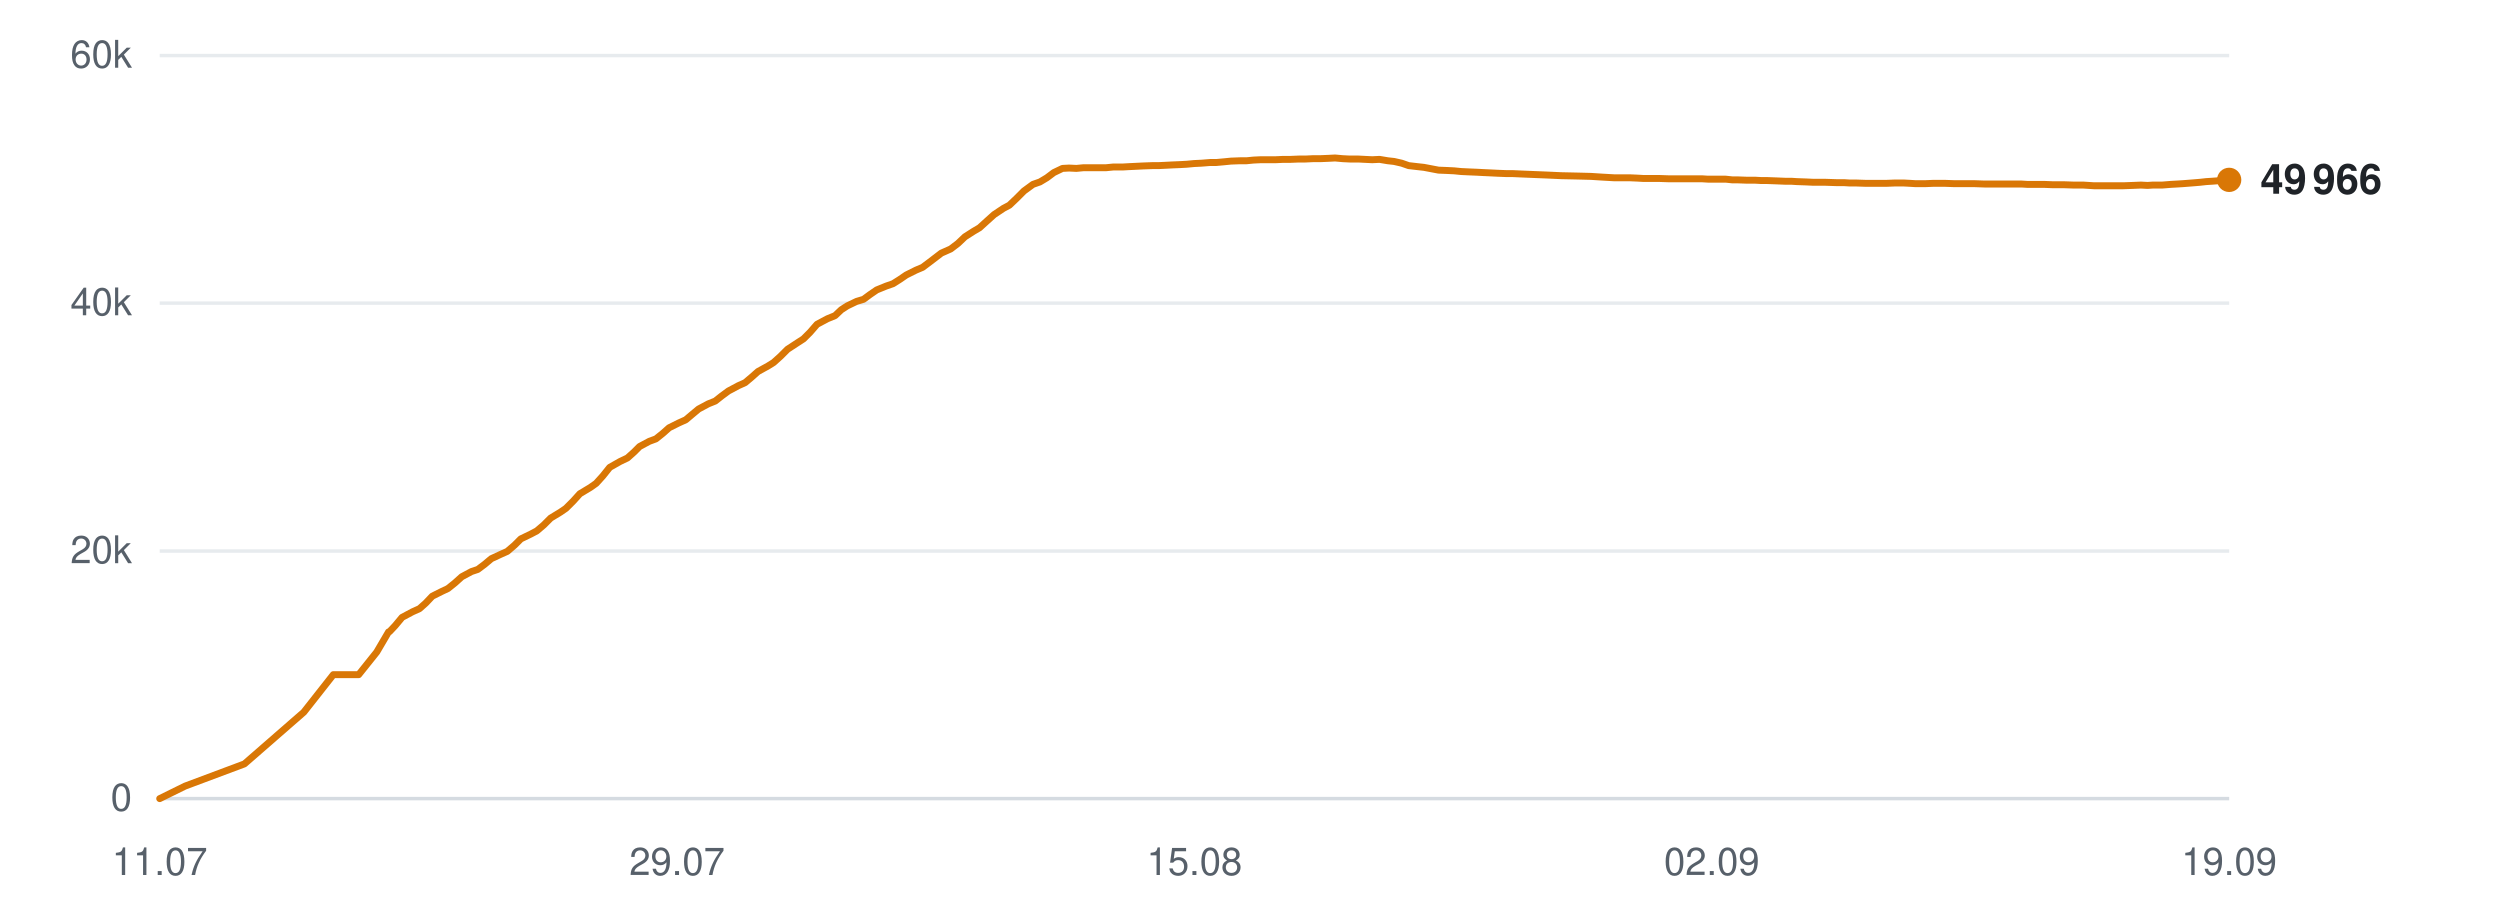
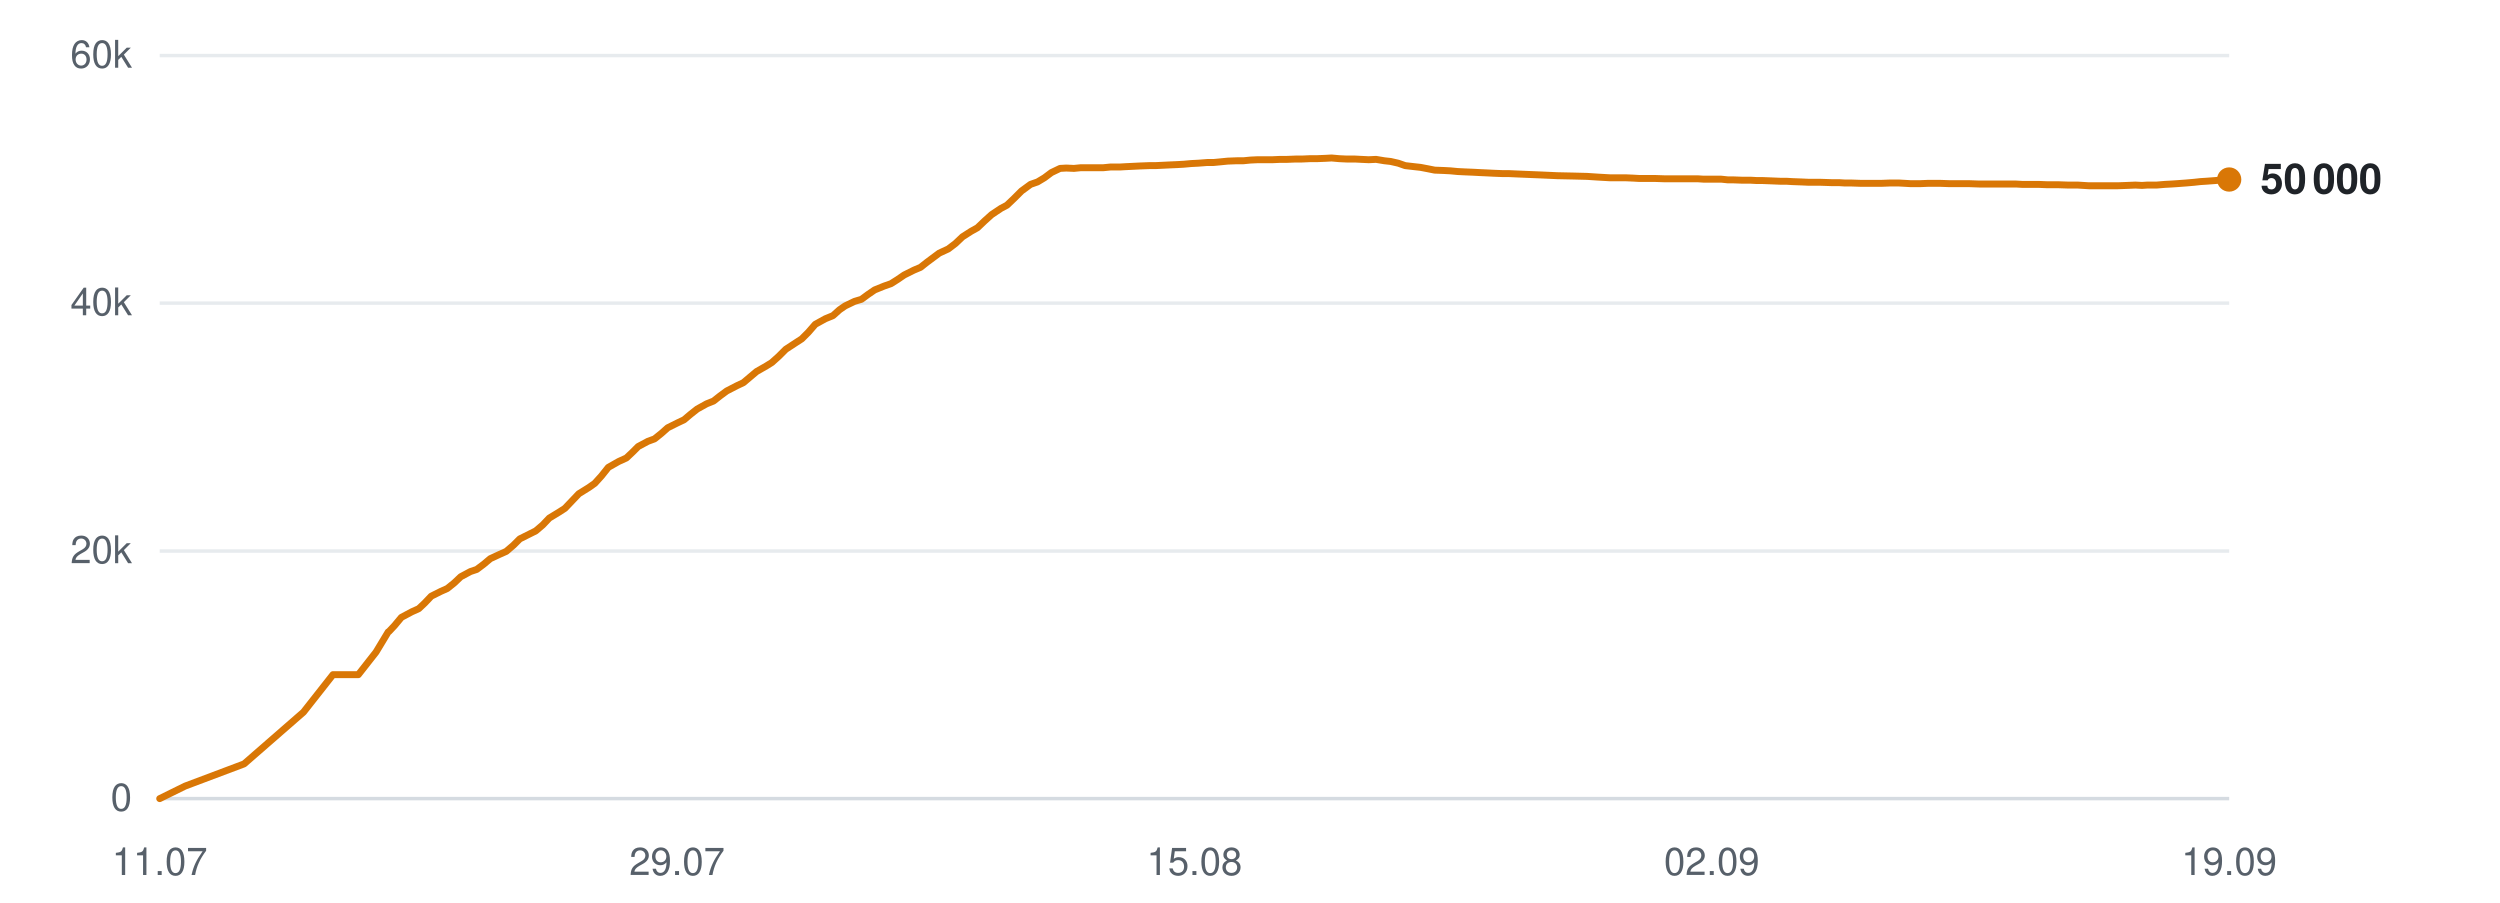
<svg xmlns="http://www.w3.org/2000/svg" viewBox="0 0 720 260" width="720" height="260" role="img" aria-label="Subscribers over time">
  <line x1="46" y1="230.0" x2="642" y2="230.0" stroke="#d0d7de" stroke-width="1" opacity="0.9" />
  <text x="38" y="233.5" text-anchor="end" font-family="-apple-system,BlinkMacSystemFont,'Segoe UI',Helvetica,Arial,sans-serif" font-size="11" fill="#57606a">0</text>
  <line x1="46" y1="158.7" x2="642" y2="158.7" stroke="#d0d7de" stroke-width="1" opacity="0.5" />
  <text x="38" y="162.2" text-anchor="end" font-family="-apple-system,BlinkMacSystemFont,'Segoe UI',Helvetica,Arial,sans-serif" font-size="11" fill="#57606a">20k</text>
  <line x1="46" y1="87.3" x2="642" y2="87.3" stroke="#d0d7de" stroke-width="1" opacity="0.5" />
  <text x="38" y="90.8" text-anchor="end" font-family="-apple-system,BlinkMacSystemFont,'Segoe UI',Helvetica,Arial,sans-serif" font-size="11" fill="#57606a">40k</text>
  <line x1="46" y1="16.0" x2="642" y2="16.0" stroke="#d0d7de" stroke-width="1" opacity="0.5" />
  <text x="38" y="19.5" text-anchor="end" font-family="-apple-system,BlinkMacSystemFont,'Segoe UI',Helvetica,Arial,sans-serif" font-size="11" fill="#57606a">60k</text>
  <text x="46.0" y="252" text-anchor="middle" font-family="-apple-system,BlinkMacSystemFont,'Segoe UI',Helvetica,Arial,sans-serif" font-size="11" fill="#57606a">11.07</text>
  <text x="195.0" y="252" text-anchor="middle" font-family="-apple-system,BlinkMacSystemFont,'Segoe UI',Helvetica,Arial,sans-serif" font-size="11" fill="#57606a">29.07</text>
  <text x="344.0" y="252" text-anchor="middle" font-family="-apple-system,BlinkMacSystemFont,'Segoe UI',Helvetica,Arial,sans-serif" font-size="11" fill="#57606a">15.08</text>
  <text x="493.0" y="252" text-anchor="middle" font-family="-apple-system,BlinkMacSystemFont,'Segoe UI',Helvetica,Arial,sans-serif" font-size="11" fill="#57606a">02.09</text>
  <text x="642.0" y="252" text-anchor="middle" font-family="-apple-system,BlinkMacSystemFont,'Segoe UI',Helvetica,Arial,sans-serif" font-size="11" fill="#57606a">19.09</text>
-   <polyline points="46.0,230.0 53.3,226.4 70.4,220.0 87.5,205.1 96.0,194.3 103.3,194.3 108.5,187.8 111.9,182.0 112.2,181.9 112.2,181.9 113.8,180.2 115.8,177.8 118.8,176.2 120.8,175.3 122.6,173.7 124.5,171.7 127.3,170.3 129.0,169.5 131.0,167.9 133.0,166.1 135.8,164.6 137.6,164.0 139.6,162.5 141.5,160.9 144.3,159.6 146.1,158.8 148.2,157.0 150.0,155.2 152.9,153.8 154.6,152.9 156.6,151.2 158.6,149.2 161.4,147.5 163.0,146.4 165.1,144.3 167.0,142.2 170.0,140.4 171.7,139.2 173.6,137.1 175.6,134.6 178.6,132.9 180.7,131.9 182.6,130.2 184.2,128.6 187.0,127.1 188.9,126.4 190.9,124.8 192.7,123.2 195.5,121.8 197.5,120.9 199.4,119.3 201.2,117.8 204.0,116.3 206.0,115.5 207.9,114.0 209.8,112.6 212.6,111.1 214.6,110.2 216.5,108.6 218.3,107.0 221.2,105.4 222.8,104.4 224.8,102.6 226.8,100.6 229.7,98.7 231.4,97.6 233.3,95.7 235.3,93.4 238.3,91.8 240.5,90.9 242.3,89.2 244.0,88.1 246.7,86.8 248.7,86.2 250.6,84.8 252.5,83.5 255.2,82.4 257.2,81.7 259.1,80.5 261.0,79.2 263.8,77.8 265.7,77.0 267.7,75.5 271.1,72.9 273.8,71.7 275.9,70.1 277.9,68.2 280.4,66.6 282.1,65.6 284.3,63.6 286.3,61.8 289.0,60.0 290.7,59.1 292.8,57.1 294.9,55.0 297.5,53.1 299.5,52.4 301.5,51.2 303.5,49.7 306.0,48.5 307.9,48.4 310.0,48.5 312.1,48.3 314.7,48.3 316.5,48.3 318.6,48.3 320.6,48.1 323.3,48.1 325.0,48.0 327.1,47.9 329.1,47.8 331.8,47.7 333.6,47.7 335.7,47.6 337.6,47.5 340.0,47.4 341.8,47.3 343.9,47.1 346.0,47.0 348.5,46.8 350.3,46.8 352.5,46.6 354.5,46.4 357.1,46.3 359.0,46.3 361.0,46.1 363.1,46.0 365.6,46.0 367.4,46.0 369.6,45.9 371.7,45.9 374.1,45.8 376.0,45.8 378.1,45.7 380.2,45.7 382.6,45.6 384.5,45.5 386.7,45.7 388.7,45.8 391.2,45.8 393.1,45.9 395.2,46.0 397.3,45.9 399.7,46.3 401.5,46.5 403.7,47.0 405.7,47.7 408.3,48.0 410.1,48.2 412.2,48.6 414.3,49.0 416.8,49.1 418.8,49.2 420.8,49.4 422.9,49.5 425.3,49.6 427.2,49.7 429.4,49.8 431.4,49.9 433.9,50.0 435.7,50.0 437.9,50.1 440.3,50.2 445.3,50.4 449.7,50.6 454.3,50.7 458.2,50.8 461.3,51.0 464.8,51.2 466.2,51.2 469.3,51.2 471.6,51.3 473.3,51.4 474.9,51.4 477.9,51.4 480.8,51.5 484.0,51.5 486.3,51.5 488.6,51.5 490.3,51.5 491.9,51.6 494.6,51.6 497.0,51.6 498.9,51.8 500.4,51.8 503.1,51.9 505.5,51.9 507.3,52.0 509.0,52.0 511.7,52.1 514.1,52.2 515.9,52.2 517.4,52.3 520.2,52.4 522.3,52.5 524.0,52.5 525.8,52.5 528.8,52.6 531.0,52.6 532.6,52.7 534.4,52.7 537.3,52.8 540.1,52.8 543.3,52.8 545.8,52.7 548.2,52.7 550.1,52.8 551.7,52.9 554.4,52.9 556.8,52.8 558.6,52.8 560.1,52.8 562.9,52.9 565.3,52.9 567.1,52.9 568.7,52.9 571.5,53.0 573.8,53.0 575.6,53.0 577.2,53.0 580.0,53.0 582.2,53.0 583.8,53.1 585.6,53.1 588.6,53.1 591.1,53.2 592.7,53.2 594.3,53.2 597.2,53.3 600.0,53.3 603.1,53.5 605.7,53.5 608.1,53.5 610.0,53.5 611.5,53.5 614.2,53.4 616.6,53.3 618.5,53.4 620.0,53.3 622.7,53.3 625.2,53.1 627.0,53.0 628.6,52.9 631.2,52.7 633.6,52.5 635.4,52.3 637.0,52.2 639.7,52.0 642.0,51.8" fill="none" stroke="#d97706" stroke-width="2" stroke-linejoin="round" stroke-linecap="round" />
-   <circle cx="642.0" cy="51.8" r="3.5" fill="#d97706" />
-   <text x="651.0" y="55.8" font-family="-apple-system,BlinkMacSystemFont,'Segoe UI',Helvetica,Arial,sans-serif" font-size="12" font-weight="600" fill="#1f2328">49 966</text>
+   <polyline points="46.0,230.0 53.3,226.4 70.3,220.0 87.4,205.1 95.9,194.3 103.2,194.3 108.3,187.8 111.8,182.0 112.0,181.9 112.0,181.9 113.6,180.2 115.6,177.8 118.6,176.2 120.6,175.3 122.3,173.7 124.2,171.7 127.0,170.3 128.8,169.5 130.8,167.9 132.7,166.1 135.5,164.6 137.3,164.0 139.3,162.5 141.2,160.9 144.0,159.6 145.8,158.8 147.9,157.0 149.7,155.2 152.5,153.8 154.3,152.9 156.3,151.2 158.2,149.2 161.0,147.5 162.7,146.4 164.7,144.3 166.7,142.2 169.6,140.4 171.3,139.2 173.2,137.1 175.2,134.6 178.2,132.9 180.4,131.9 182.2,130.2 183.8,128.6 186.6,127.1 188.5,126.4 190.5,124.8 192.3,123.2 195.1,121.8 197.0,120.9 198.9,119.3 200.8,117.8 203.5,116.3 205.5,115.5 207.4,114.0 209.3,112.6 212.2,111.1 214.1,110.2 216.0,108.6 217.9,107.0 220.7,105.4 222.3,104.4 224.3,102.6 226.3,100.6 229.2,98.7 230.9,97.6 232.8,95.7 234.8,93.4 237.7,91.8 239.9,90.9 241.8,89.2 243.4,88.1 246.1,86.8 248.1,86.2 250.0,84.8 251.9,83.5 254.6,82.4 256.6,81.7 258.5,80.5 260.4,79.2 263.2,77.8 265.1,77.0 267.0,75.5 270.5,72.9 273.1,71.7 275.2,70.1 277.2,68.2 279.7,66.6 281.5,65.6 283.6,63.6 285.6,61.8 288.3,60.0 290.0,59.1 292.1,57.1 294.2,55.0 296.8,53.1 298.8,52.4 300.8,51.2 302.8,49.7 305.3,48.5 307.1,48.4 309.3,48.5 311.3,48.3 313.9,48.3 315.7,48.3 317.8,48.3 319.8,48.1 322.5,48.1 324.2,48.0 326.3,47.9 328.3,47.8 330.9,47.7 332.7,47.7 334.8,47.6 336.8,47.5 339.1,47.4 340.9,47.3 343.1,47.1 345.1,47.0 347.7,46.8 349.5,46.8 351.6,46.6 353.6,46.4 356.2,46.3 358.1,46.3 360.1,46.1 362.2,46.0 364.7,46.0 366.5,46.0 368.7,45.9 370.7,45.9 373.2,45.8 375.0,45.8 377.2,45.7 379.2,45.7 381.7,45.6 383.5,45.5 385.7,45.7 387.8,45.8 390.2,45.8 392.1,45.9 394.2,46.0 396.3,45.9 398.7,46.3 400.5,46.5 402.7,47.0 404.7,47.7 407.3,48.0 409.1,48.2 411.2,48.6 413.2,49.0 415.8,49.1 417.7,49.2 419.8,49.4 421.8,49.5 424.2,49.6 426.1,49.7 428.3,49.8 430.3,49.9 432.8,50.0 434.6,50.0 436.8,50.1 439.2,50.2 444.1,50.4 448.5,50.6 453.2,50.7 457.1,50.8 460.1,51.0 463.6,51.2 465.0,51.2 468.1,51.2 470.4,51.3 472.1,51.4 473.6,51.4 476.7,51.4 479.6,51.5 482.8,51.5 485.0,51.5 487.3,51.5 489.1,51.5 490.6,51.6 493.3,51.6 495.7,51.6 497.6,51.8 499.1,51.8 501.8,51.9 504.2,51.9 506.0,52.0 507.7,52.0 510.3,52.1 512.7,52.2 514.5,52.2 516.1,52.3 518.8,52.4 521.0,52.5 522.6,52.5 524.4,52.5 527.4,52.6 529.6,52.6 531.2,52.7 533.0,52.7 535.9,52.8 538.7,52.8 541.9,52.8 544.4,52.7 546.8,52.7 548.6,52.8 550.3,52.9 552.9,52.9 555.3,52.8 557.2,52.8 558.7,52.8 561.5,52.9 563.8,52.9 565.6,52.9 567.2,52.9 570.0,53.0 572.3,53.0 574.1,53.0 575.7,53.0 578.4,53.0 580.6,53.0 582.3,53.1 584.1,53.1 587.0,53.1 589.5,53.2 591.1,53.2 592.7,53.2 595.6,53.3 598.4,53.3 601.6,53.5 604.1,53.5 606.5,53.5 608.4,53.5 609.9,53.5 612.6,53.4 615.0,53.3 616.9,53.4 618.4,53.3 621.1,53.3 623.5,53.1 625.4,53.0 626.9,52.9 629.6,52.7 631.9,52.5 633.7,52.3 635.3,52.2 638.0,52.0 640.3,51.8 642.0,51.7" fill="none" stroke="#d97706" stroke-width="2" stroke-linejoin="round" stroke-linecap="round" />
+   <circle cx="642.0" cy="51.7" r="3.5" fill="#d97706" />
+   <text x="651.0" y="55.7" font-family="-apple-system,BlinkMacSystemFont,'Segoe UI',Helvetica,Arial,sans-serif" font-size="12" font-weight="600" fill="#1f2328">50 000</text>
</svg>
